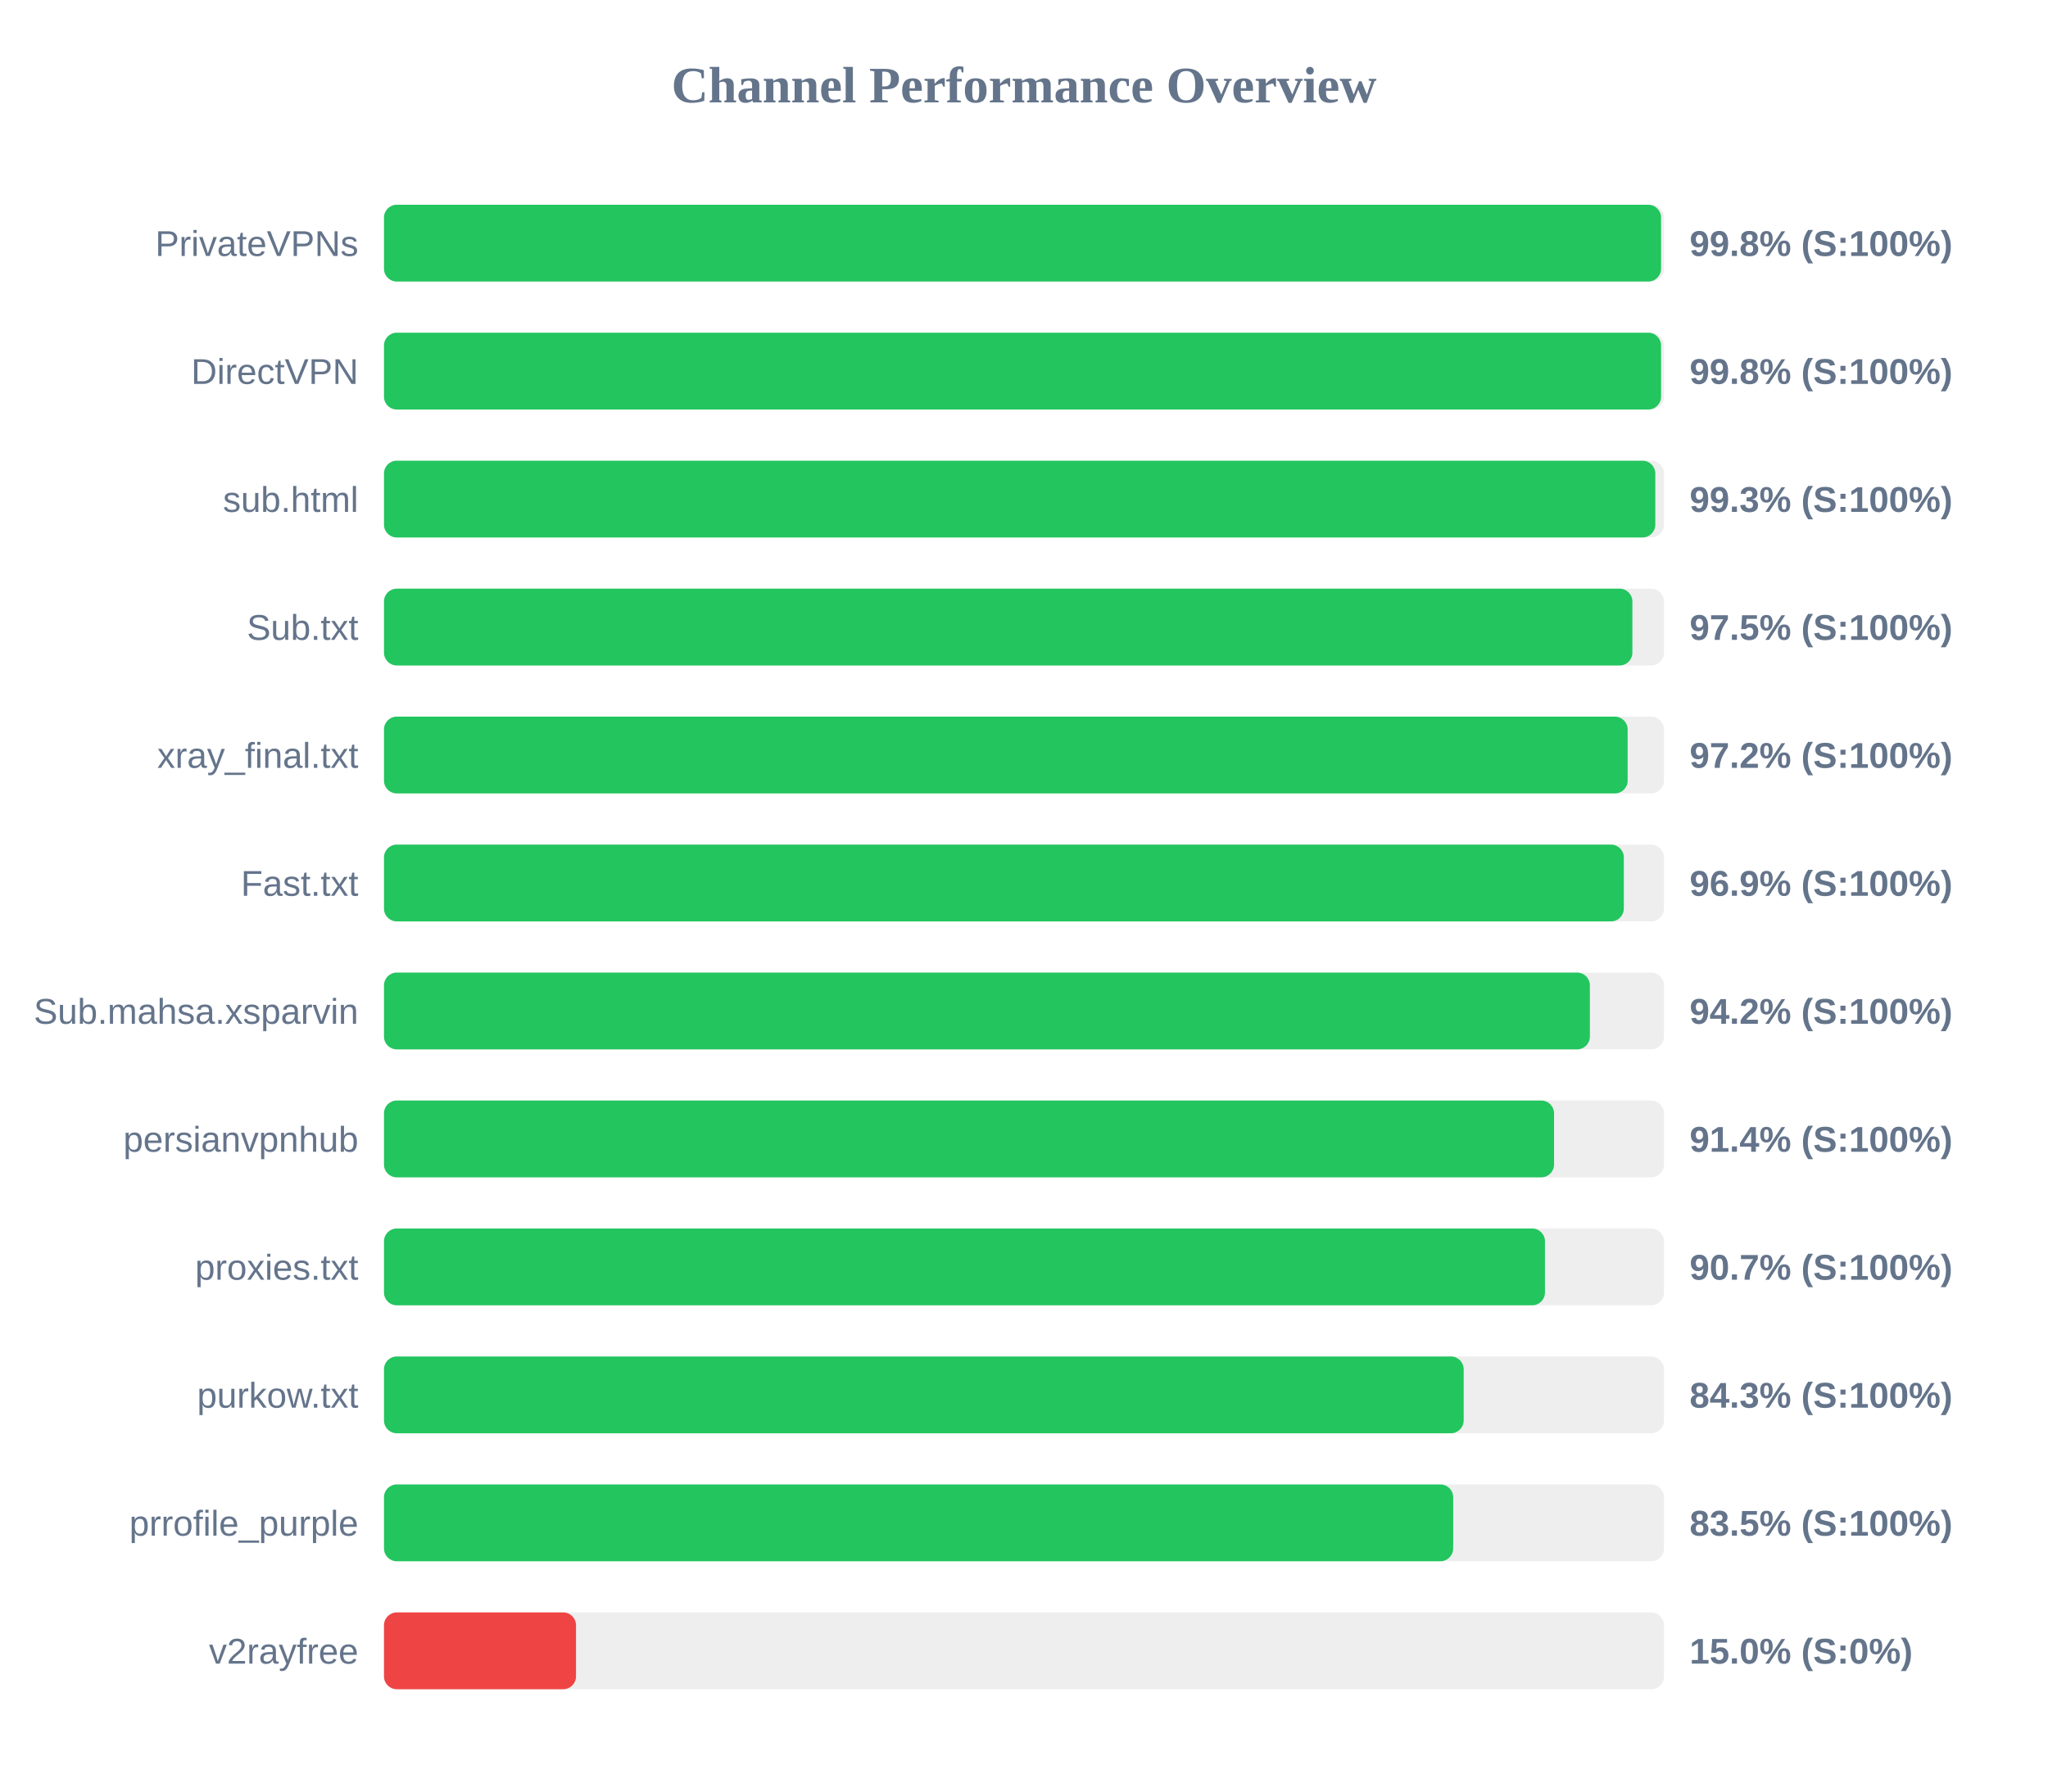
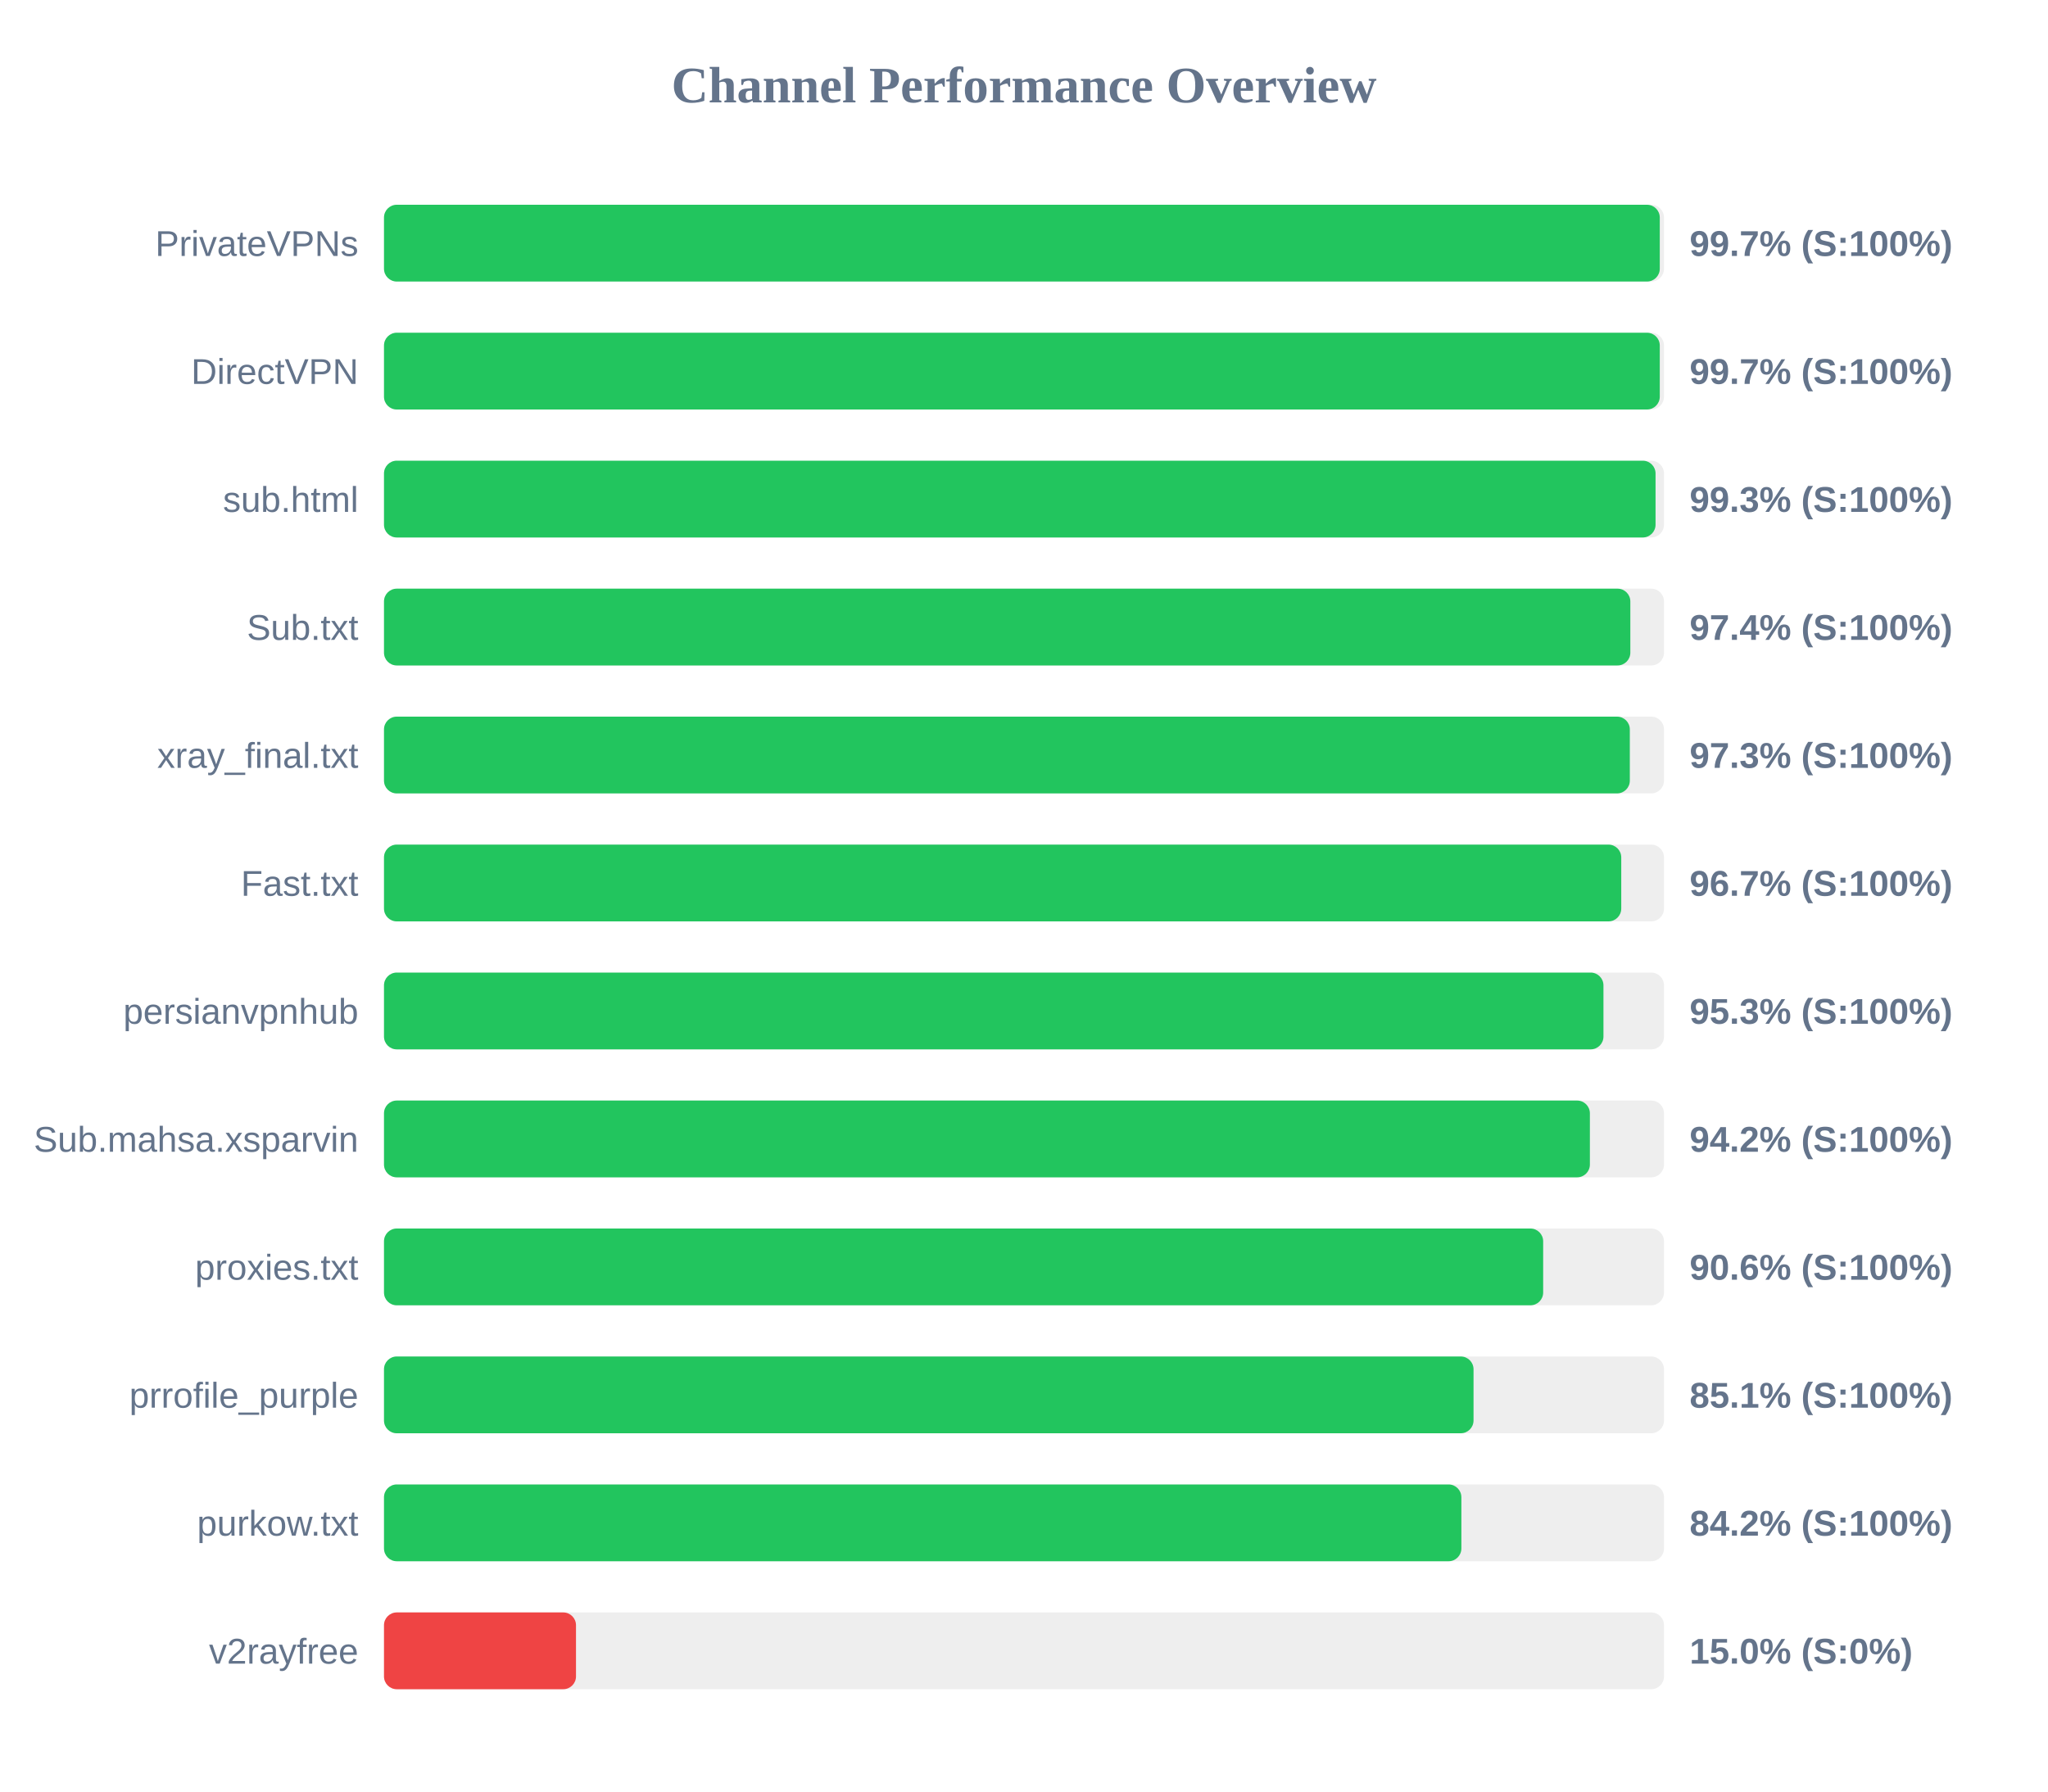
<svg xmlns="http://www.w3.org/2000/svg" width="800" height="700" version="1.1">
  <style>
        .row { font: 14px Arial; fill: #64748b; }
        .score { font: bold 14px Arial; fill: #64748b; }
    </style>
  <text x="400" y="40" text-anchor="middle" font-size="20px" font-weight="bold" fill="#64748b">Channel Performance Overview</text>
  <rect x="150" y="80" width="500" height="30" fill="#eee" rx="5" />
-   <rect x="150" y="80" width="498.85" height="30" fill="#22c55e" rx="5" />
+   <rect x="150" y="80" width="498.35" height="30" fill="#22c55e" rx="5" />
  <text x="140" y="100" text-anchor="end" class="row">PrivateVPNs</text>
-   <text x="660" y="100" text-anchor="start" class="score">99.8% (S:100%)</text>
+   <text x="660" y="100" text-anchor="start" class="score">99.7% (S:100%)</text>
  <rect x="150" y="130" width="500" height="30" fill="#eee" rx="5" />
-   <rect x="150" y="130" width="498.85" height="30" fill="#22c55e" rx="5" />
+   <rect x="150" y="130" width="498.35" height="30" fill="#22c55e" rx="5" />
  <text x="140" y="150" text-anchor="end" class="row">DirectVPN</text>
-   <text x="660" y="150" text-anchor="start" class="score">99.8% (S:100%)</text>
+   <text x="660" y="150" text-anchor="start" class="score">99.7% (S:100%)</text>
  <rect x="150" y="180" width="500" height="30" fill="#eee" rx="5" />
-   <rect x="150" y="180" width="496.6" height="30" fill="#22c55e" rx="5" />
+   <rect x="150" y="180" width="496.7" height="30" fill="#22c55e" rx="5" />
  <text x="140" y="200" text-anchor="end" class="row">sub.html</text>
  <text x="660" y="200" text-anchor="start" class="score">99.3% (S:100%)</text>
  <rect x="150" y="230" width="500" height="30" fill="#eee" rx="5" />
-   <rect x="150" y="230" width="487.65" height="30" fill="#22c55e" rx="5" />
+   <rect x="150" y="230" width="486.85" height="30" fill="#22c55e" rx="5" />
  <text x="140" y="250" text-anchor="end" class="row">Sub.txt</text>
-   <text x="660" y="250" text-anchor="start" class="score">97.5% (S:100%)</text>
+   <text x="660" y="250" text-anchor="start" class="score">97.4% (S:100%)</text>
  <rect x="150" y="280" width="500" height="30" fill="#eee" rx="5" />
-   <rect x="150" y="280" width="485.8" height="30" fill="#22c55e" rx="5" />
+   <rect x="150" y="280" width="486.65" height="30" fill="#22c55e" rx="5" />
  <text x="140" y="300" text-anchor="end" class="row">xray_final.txt</text>
-   <text x="660" y="300" text-anchor="start" class="score">97.2% (S:100%)</text>
+   <text x="660" y="300" text-anchor="start" class="score">97.3% (S:100%)</text>
  <rect x="150" y="330" width="500" height="30" fill="#eee" rx="5" />
-   <rect x="150" y="330" width="484.3" height="30" fill="#22c55e" rx="5" />
+   <rect x="150" y="330" width="483.3" height="30" fill="#22c55e" rx="5" />
  <text x="140" y="350" text-anchor="end" class="row">Fast.txt</text>
-   <text x="660" y="350" text-anchor="start" class="score">96.9% (S:100%)</text>
+   <text x="660" y="350" text-anchor="start" class="score">96.7% (S:100%)</text>
  <rect x="150" y="380" width="500" height="30" fill="#eee" rx="5" />
-   <rect x="150" y="380" width="471.05" height="30" fill="#22c55e" rx="5" />
-   <text x="140" y="400" text-anchor="end" class="row">Sub.mahsa.xsparvin</text>
-   <text x="660" y="400" text-anchor="start" class="score">94.2% (S:100%)</text>
+   <rect x="150" y="380" width="476.35" height="30" fill="#22c55e" rx="5" />
+   <text x="140" y="400" text-anchor="end" class="row">persianvpnhub</text>
+   <text x="660" y="400" text-anchor="start" class="score">95.3% (S:100%)</text>
  <rect x="150" y="430" width="500" height="30" fill="#eee" rx="5" />
-   <rect x="150" y="430" width="457.05" height="30" fill="#22c55e" rx="5" />
-   <text x="140" y="450" text-anchor="end" class="row">persianvpnhub</text>
-   <text x="660" y="450" text-anchor="start" class="score">91.4% (S:100%)</text>
+   <rect x="150" y="430" width="471.05" height="30" fill="#22c55e" rx="5" />
+   <text x="140" y="450" text-anchor="end" class="row">Sub.mahsa.xsparvin</text>
+   <text x="660" y="450" text-anchor="start" class="score">94.2% (S:100%)</text>
  <rect x="150" y="480" width="500" height="30" fill="#eee" rx="5" />
-   <rect x="150" y="480" width="453.5" height="30" fill="#22c55e" rx="5" />
+   <rect x="150" y="480" width="452.8" height="30" fill="#22c55e" rx="5" />
  <text x="140" y="500" text-anchor="end" class="row">proxies.txt</text>
-   <text x="660" y="500" text-anchor="start" class="score">90.7% (S:100%)</text>
+   <text x="660" y="500" text-anchor="start" class="score">90.6% (S:100%)</text>
  <rect x="150" y="530" width="500" height="30" fill="#eee" rx="5" />
-   <rect x="150" y="530" width="421.75" height="30" fill="#22c55e" rx="5" />
-   <text x="140" y="550" text-anchor="end" class="row">purkow.txt</text>
-   <text x="660" y="550" text-anchor="start" class="score">84.3% (S:100%)</text>
+   <rect x="150" y="530" width="425.6" height="30" fill="#22c55e" rx="5" />
+   <text x="140" y="550" text-anchor="end" class="row">prrofile_purple</text>
+   <text x="660" y="550" text-anchor="start" class="score">85.1% (S:100%)</text>
  <rect x="150" y="580" width="500" height="30" fill="#eee" rx="5" />
-   <rect x="150" y="580" width="417.65" height="30" fill="#22c55e" rx="5" />
-   <text x="140" y="600" text-anchor="end" class="row">prrofile_purple</text>
-   <text x="660" y="600" text-anchor="start" class="score">83.5% (S:100%)</text>
+   <rect x="150" y="580" width="420.85" height="30" fill="#22c55e" rx="5" />
+   <text x="140" y="600" text-anchor="end" class="row">purkow.txt</text>
+   <text x="660" y="600" text-anchor="start" class="score">84.2% (S:100%)</text>
  <rect x="150" y="630" width="500" height="30" fill="#eee" rx="5" />
  <rect x="150" y="630" width="75.0" height="30" fill="#ef4444" rx="5" />
  <text x="140" y="650" text-anchor="end" class="row">v2rayfree</text>
  <text x="660" y="650" text-anchor="start" class="score">15.0% (S:0%)</text>
</svg>
